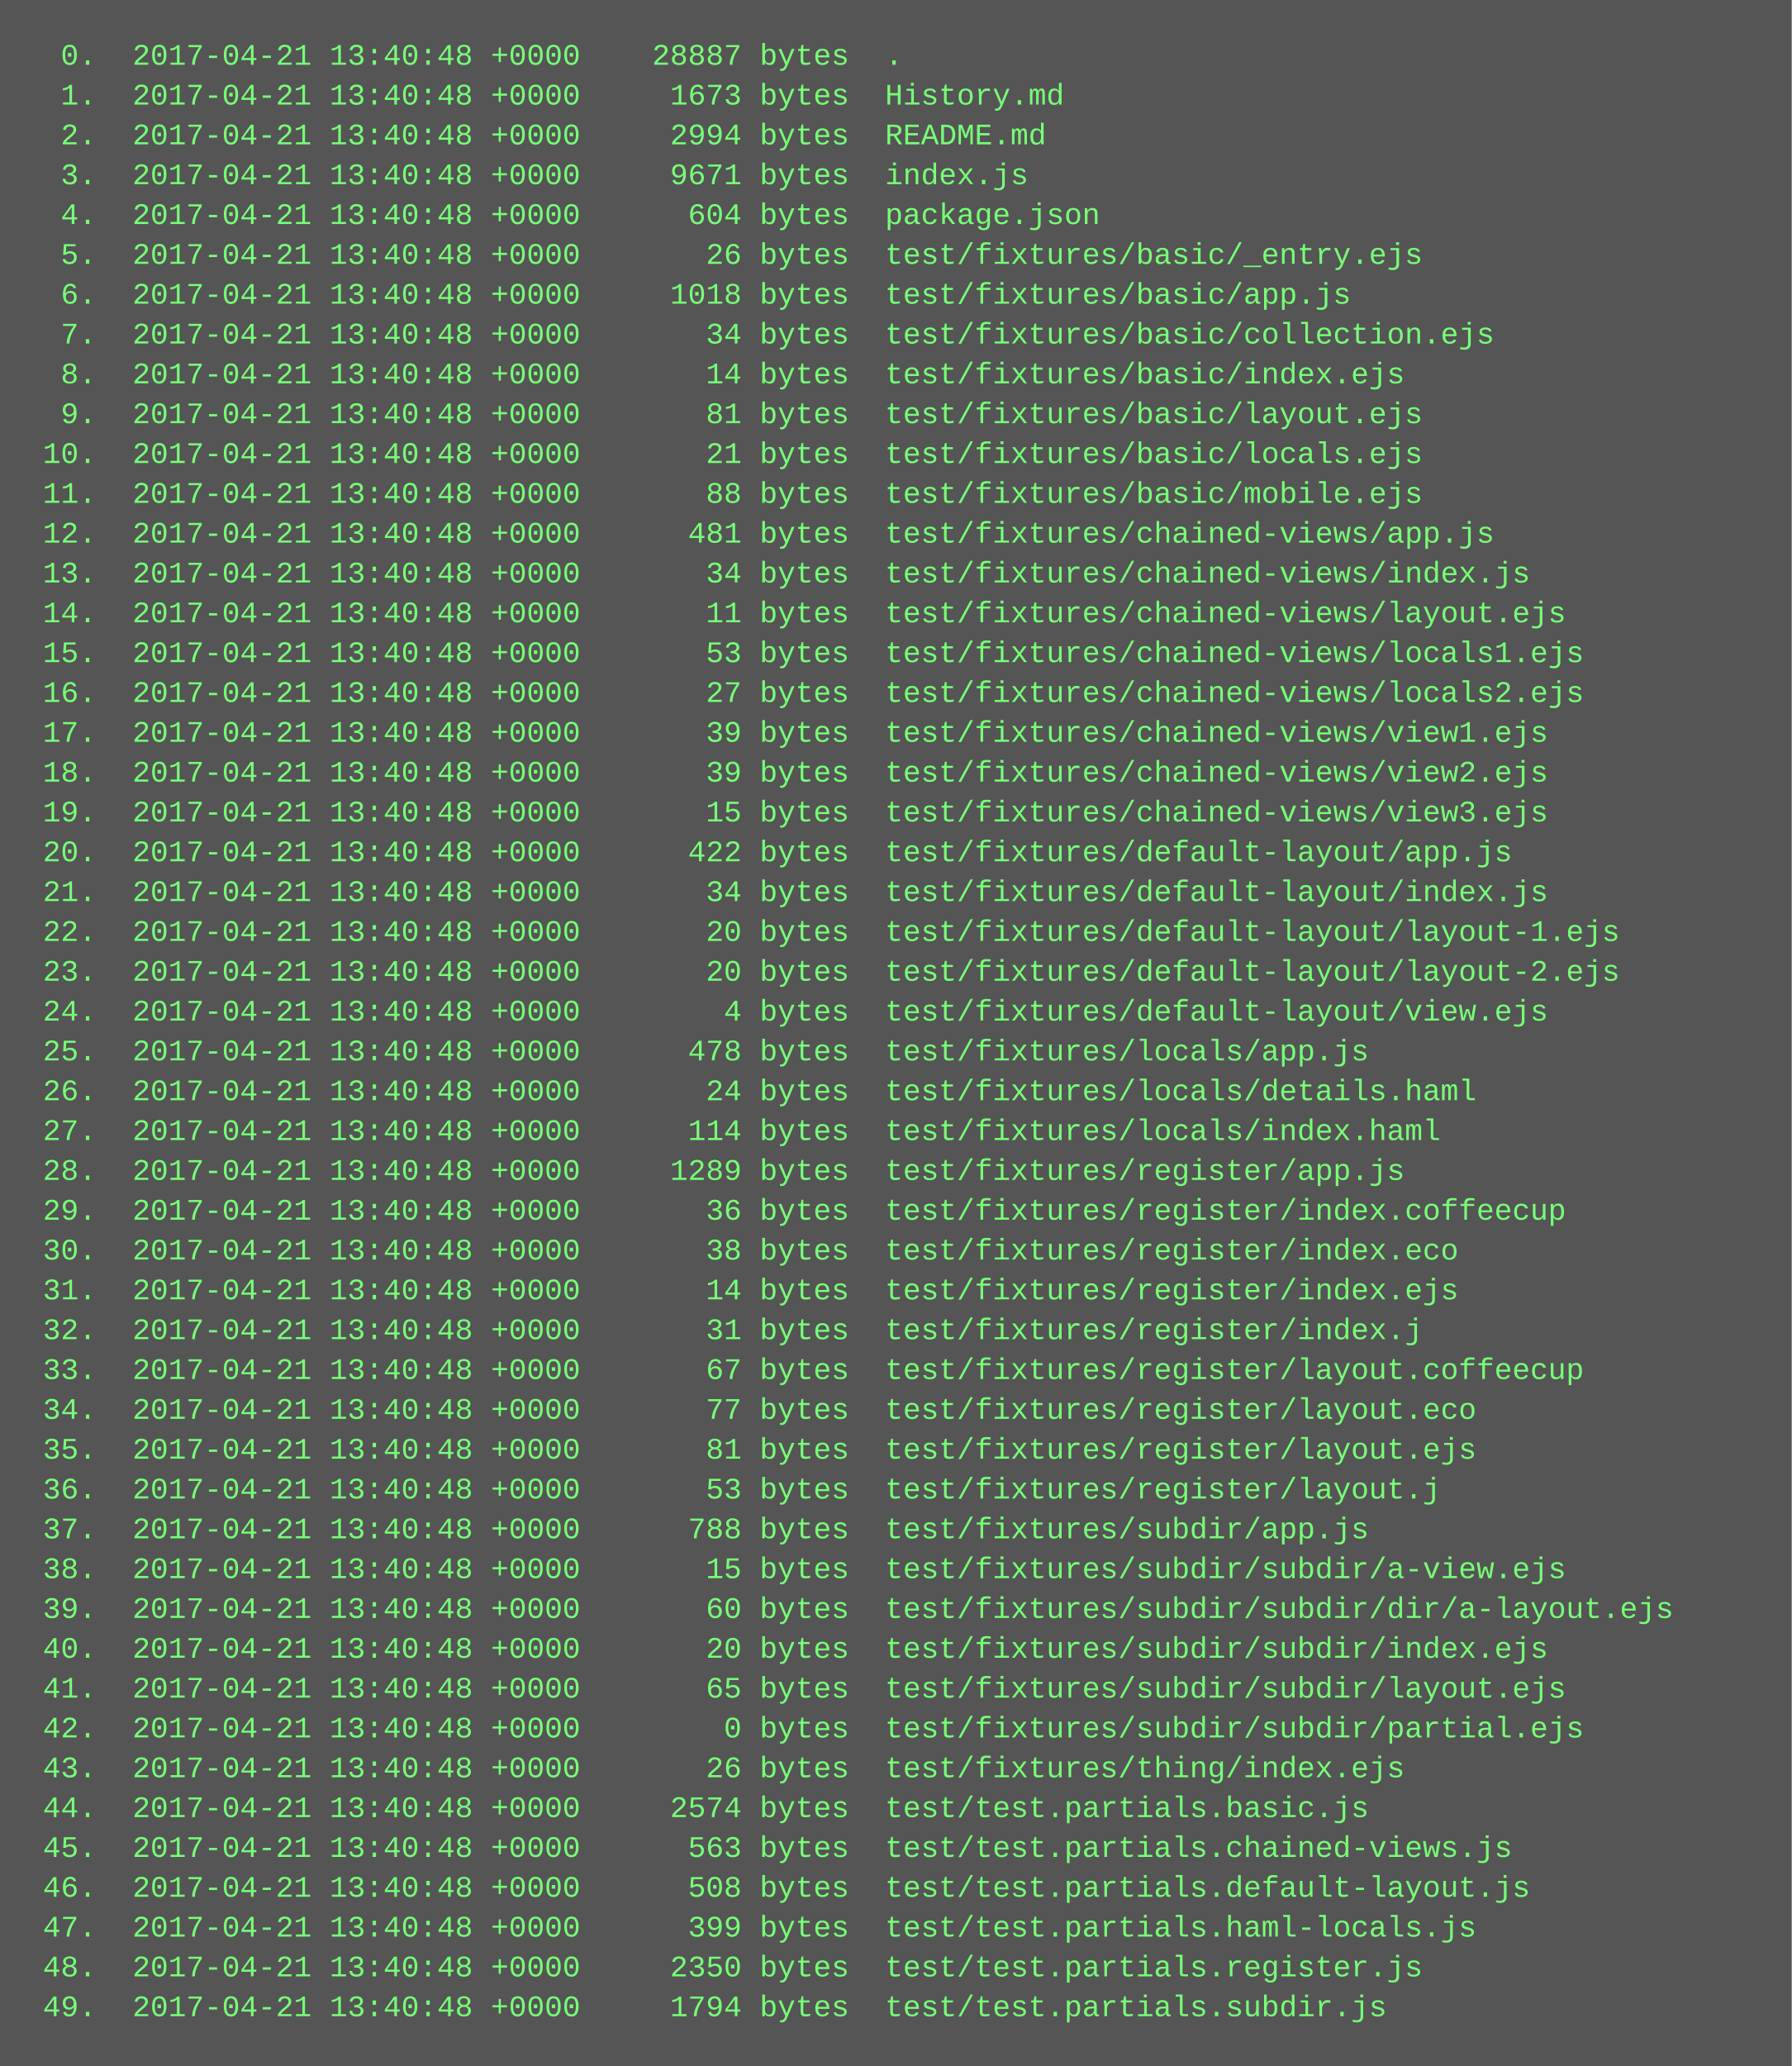
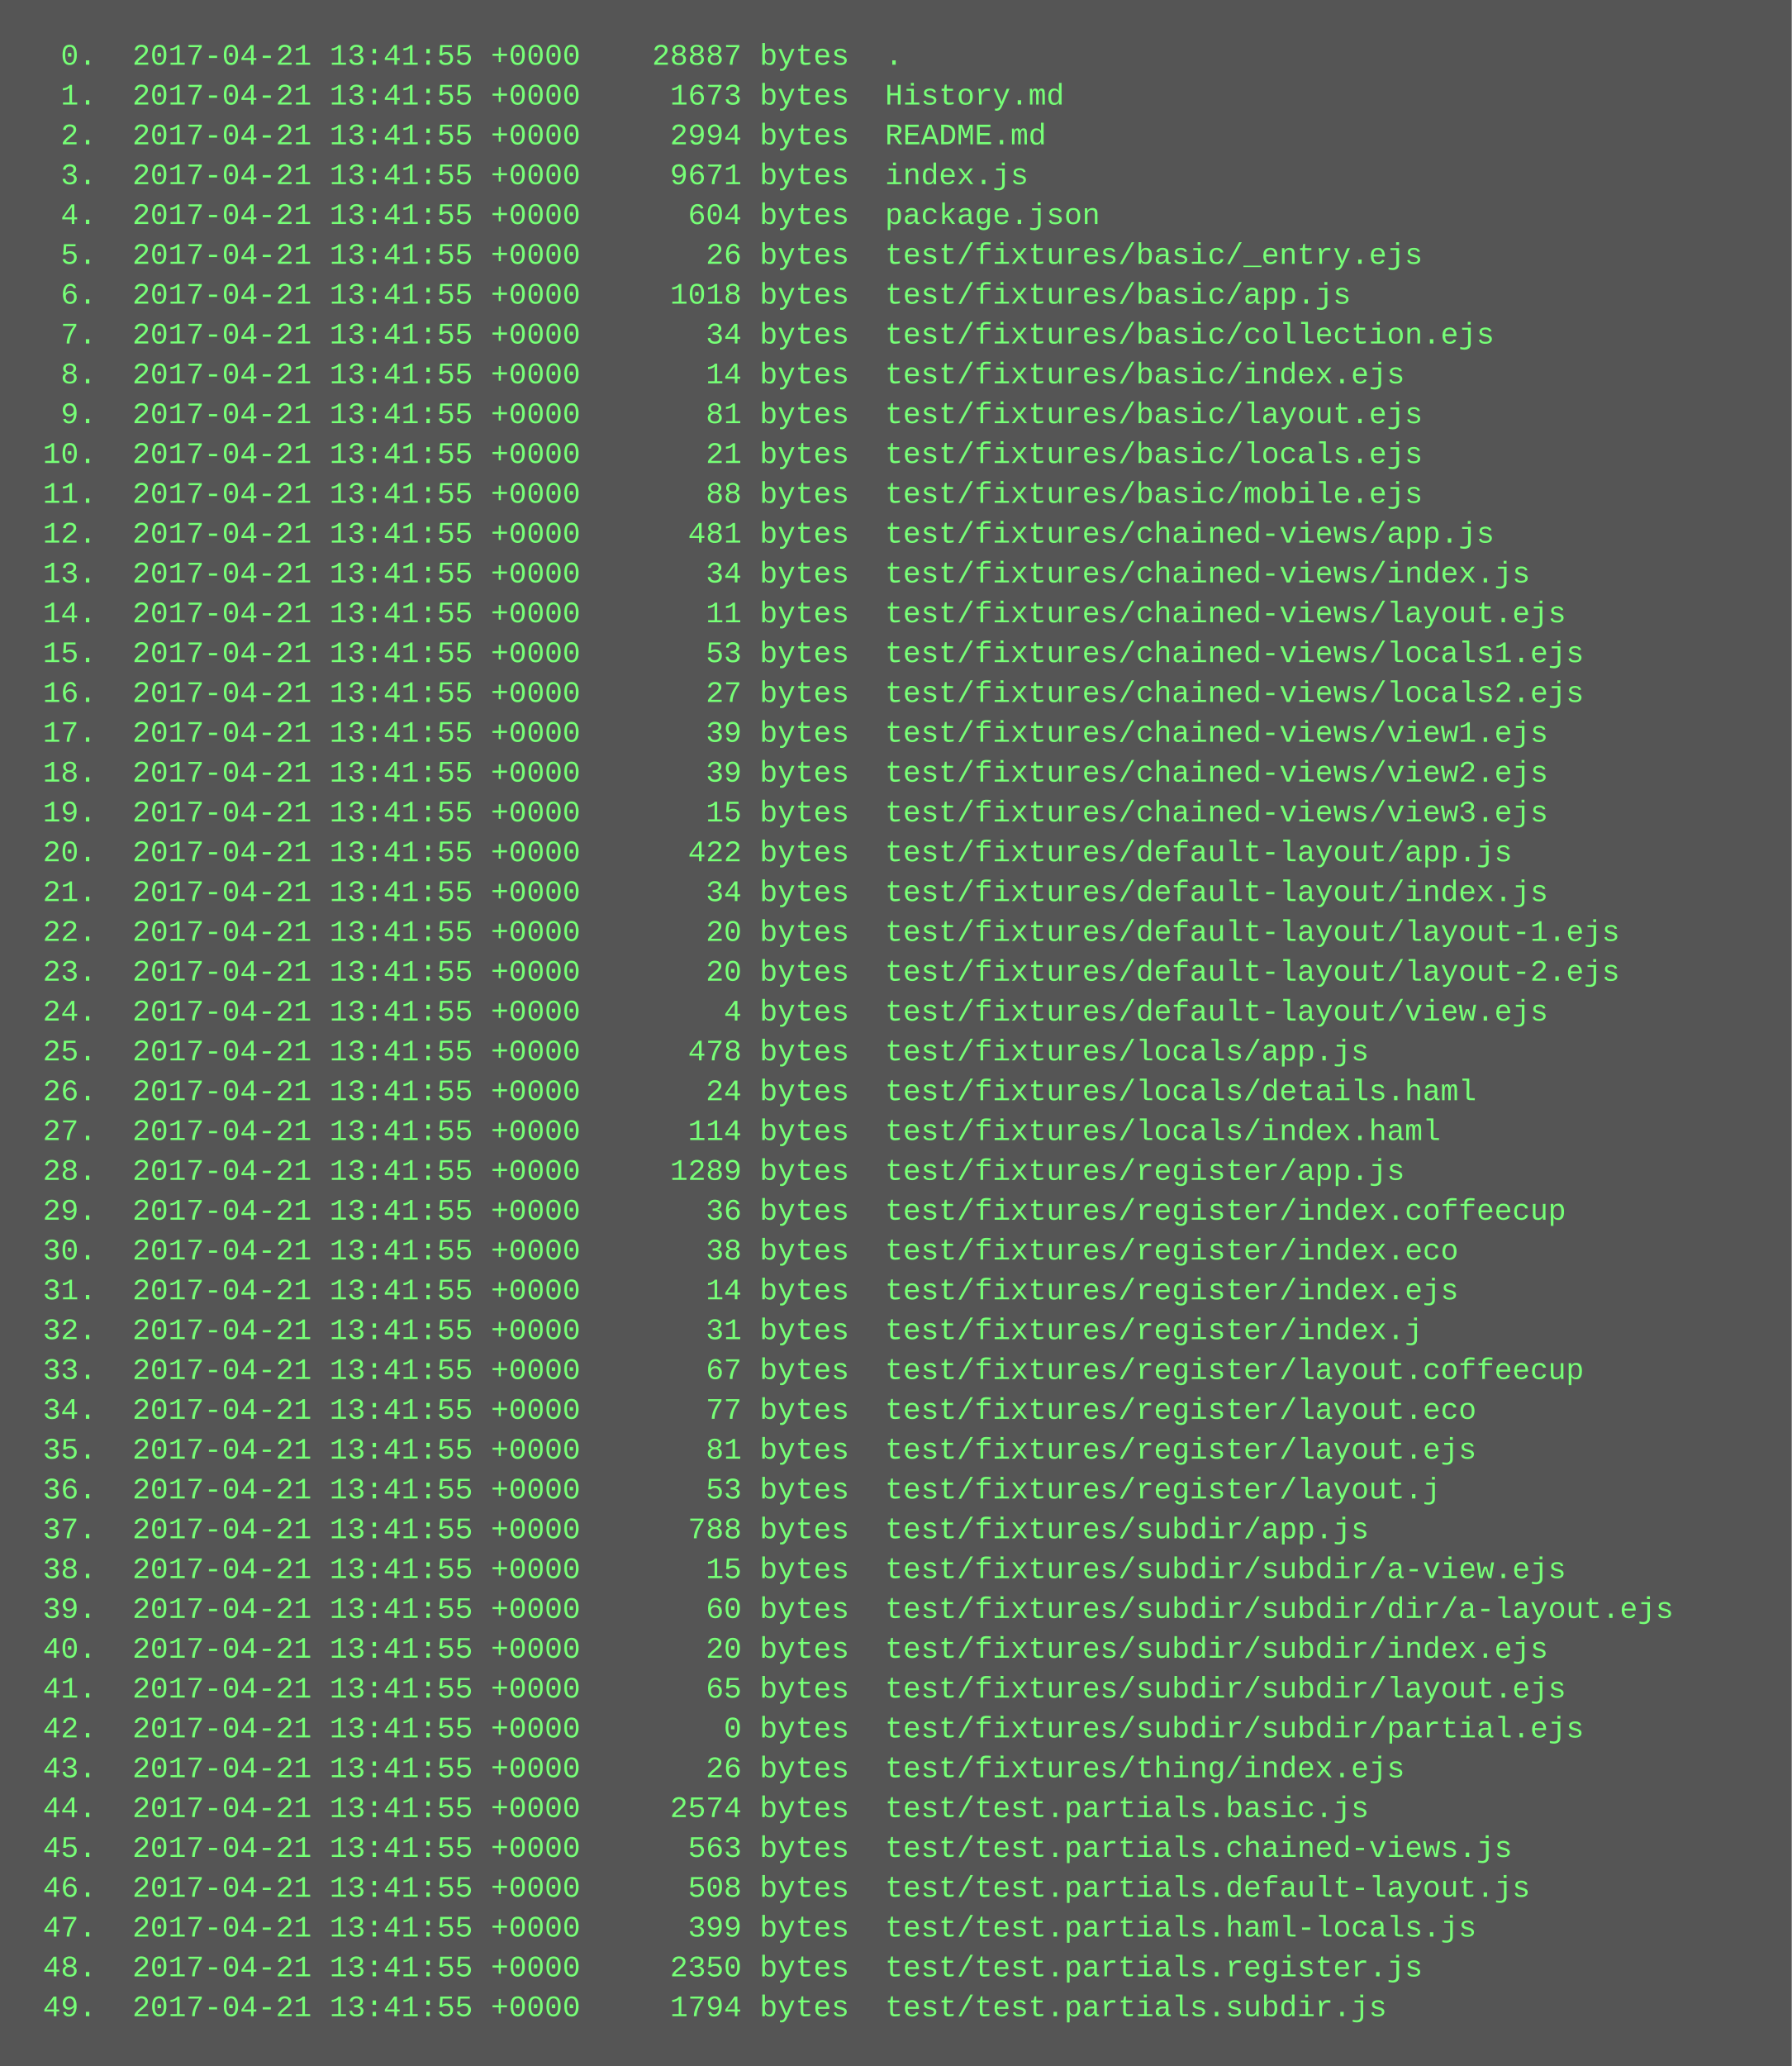
<svg xmlns="http://www.w3.org/2000/svg" height="830" width="720">
  <rect height="830" fill="#555" width="720" />
  <text fill="#7f7" font-family="Courier New" font-size="12" xml:space="preserve">
-     <tspan x="10" y="26">  0.  2017-04-21 13:40:48 +0000    28887 bytes  .</tspan>
-     <tspan x="10" y="42">  1.  2017-04-21 13:40:48 +0000     1673 bytes  History.md</tspan>
-     <tspan x="10" y="58">  2.  2017-04-21 13:40:48 +0000     2994 bytes  README.md</tspan>
-     <tspan x="10" y="74">  3.  2017-04-21 13:40:48 +0000     9671 bytes  index.js</tspan>
-     <tspan x="10" y="90">  4.  2017-04-21 13:40:48 +0000      604 bytes  package.json</tspan>
-     <tspan x="10" y="106">  5.  2017-04-21 13:40:48 +0000       26 bytes  test/fixtures/basic/_entry.ejs</tspan>
-     <tspan x="10" y="122">  6.  2017-04-21 13:40:48 +0000     1018 bytes  test/fixtures/basic/app.js</tspan>
-     <tspan x="10" y="138">  7.  2017-04-21 13:40:48 +0000       34 bytes  test/fixtures/basic/collection.ejs</tspan>
-     <tspan x="10" y="154">  8.  2017-04-21 13:40:48 +0000       14 bytes  test/fixtures/basic/index.ejs</tspan>
-     <tspan x="10" y="170">  9.  2017-04-21 13:40:48 +0000       81 bytes  test/fixtures/basic/layout.ejs</tspan>
-     <tspan x="10" y="186"> 10.  2017-04-21 13:40:48 +0000       21 bytes  test/fixtures/basic/locals.ejs</tspan>
-     <tspan x="10" y="202"> 11.  2017-04-21 13:40:48 +0000       88 bytes  test/fixtures/basic/mobile.ejs</tspan>
-     <tspan x="10" y="218"> 12.  2017-04-21 13:40:48 +0000      481 bytes  test/fixtures/chained-views/app.js</tspan>
-     <tspan x="10" y="234"> 13.  2017-04-21 13:40:48 +0000       34 bytes  test/fixtures/chained-views/index.js</tspan>
-     <tspan x="10" y="250"> 14.  2017-04-21 13:40:48 +0000       11 bytes  test/fixtures/chained-views/layout.ejs</tspan>
-     <tspan x="10" y="266"> 15.  2017-04-21 13:40:48 +0000       53 bytes  test/fixtures/chained-views/locals1.ejs</tspan>
-     <tspan x="10" y="282"> 16.  2017-04-21 13:40:48 +0000       27 bytes  test/fixtures/chained-views/locals2.ejs</tspan>
-     <tspan x="10" y="298"> 17.  2017-04-21 13:40:48 +0000       39 bytes  test/fixtures/chained-views/view1.ejs</tspan>
-     <tspan x="10" y="314"> 18.  2017-04-21 13:40:48 +0000       39 bytes  test/fixtures/chained-views/view2.ejs</tspan>
-     <tspan x="10" y="330"> 19.  2017-04-21 13:40:48 +0000       15 bytes  test/fixtures/chained-views/view3.ejs</tspan>
-     <tspan x="10" y="346"> 20.  2017-04-21 13:40:48 +0000      422 bytes  test/fixtures/default-layout/app.js</tspan>
-     <tspan x="10" y="362"> 21.  2017-04-21 13:40:48 +0000       34 bytes  test/fixtures/default-layout/index.js</tspan>
-     <tspan x="10" y="378"> 22.  2017-04-21 13:40:48 +0000       20 bytes  test/fixtures/default-layout/layout-1.ejs</tspan>
-     <tspan x="10" y="394"> 23.  2017-04-21 13:40:48 +0000       20 bytes  test/fixtures/default-layout/layout-2.ejs</tspan>
-     <tspan x="10" y="410"> 24.  2017-04-21 13:40:48 +0000        4 bytes  test/fixtures/default-layout/view.ejs</tspan>
-     <tspan x="10" y="426"> 25.  2017-04-21 13:40:48 +0000      478 bytes  test/fixtures/locals/app.js</tspan>
-     <tspan x="10" y="442"> 26.  2017-04-21 13:40:48 +0000       24 bytes  test/fixtures/locals/details.haml</tspan>
-     <tspan x="10" y="458"> 27.  2017-04-21 13:40:48 +0000      114 bytes  test/fixtures/locals/index.haml</tspan>
-     <tspan x="10" y="474"> 28.  2017-04-21 13:40:48 +0000     1289 bytes  test/fixtures/register/app.js</tspan>
-     <tspan x="10" y="490"> 29.  2017-04-21 13:40:48 +0000       36 bytes  test/fixtures/register/index.coffeecup</tspan>
-     <tspan x="10" y="506"> 30.  2017-04-21 13:40:48 +0000       38 bytes  test/fixtures/register/index.eco</tspan>
-     <tspan x="10" y="522"> 31.  2017-04-21 13:40:48 +0000       14 bytes  test/fixtures/register/index.ejs</tspan>
-     <tspan x="10" y="538"> 32.  2017-04-21 13:40:48 +0000       31 bytes  test/fixtures/register/index.j</tspan>
-     <tspan x="10" y="554"> 33.  2017-04-21 13:40:48 +0000       67 bytes  test/fixtures/register/layout.coffeecup</tspan>
-     <tspan x="10" y="570"> 34.  2017-04-21 13:40:48 +0000       77 bytes  test/fixtures/register/layout.eco</tspan>
-     <tspan x="10" y="586"> 35.  2017-04-21 13:40:48 +0000       81 bytes  test/fixtures/register/layout.ejs</tspan>
-     <tspan x="10" y="602"> 36.  2017-04-21 13:40:48 +0000       53 bytes  test/fixtures/register/layout.j</tspan>
-     <tspan x="10" y="618"> 37.  2017-04-21 13:40:48 +0000      788 bytes  test/fixtures/subdir/app.js</tspan>
-     <tspan x="10" y="634"> 38.  2017-04-21 13:40:48 +0000       15 bytes  test/fixtures/subdir/subdir/a-view.ejs</tspan>
-     <tspan x="10" y="650"> 39.  2017-04-21 13:40:48 +0000       60 bytes  test/fixtures/subdir/subdir/dir/a-layout.ejs</tspan>
-     <tspan x="10" y="666"> 40.  2017-04-21 13:40:48 +0000       20 bytes  test/fixtures/subdir/subdir/index.ejs</tspan>
-     <tspan x="10" y="682"> 41.  2017-04-21 13:40:48 +0000       65 bytes  test/fixtures/subdir/subdir/layout.ejs</tspan>
-     <tspan x="10" y="698"> 42.  2017-04-21 13:40:48 +0000        0 bytes  test/fixtures/subdir/subdir/partial.ejs</tspan>
-     <tspan x="10" y="714"> 43.  2017-04-21 13:40:48 +0000       26 bytes  test/fixtures/thing/index.ejs</tspan>
-     <tspan x="10" y="730"> 44.  2017-04-21 13:40:48 +0000     2574 bytes  test/test.partials.basic.js</tspan>
-     <tspan x="10" y="746"> 45.  2017-04-21 13:40:48 +0000      563 bytes  test/test.partials.chained-views.js</tspan>
-     <tspan x="10" y="762"> 46.  2017-04-21 13:40:48 +0000      508 bytes  test/test.partials.default-layout.js</tspan>
-     <tspan x="10" y="778"> 47.  2017-04-21 13:40:48 +0000      399 bytes  test/test.partials.haml-locals.js</tspan>
-     <tspan x="10" y="794"> 48.  2017-04-21 13:40:48 +0000     2350 bytes  test/test.partials.register.js</tspan>
-     <tspan x="10" y="810"> 49.  2017-04-21 13:40:48 +0000     1794 bytes  test/test.partials.subdir.js</tspan>
+     <tspan x="10" y="26">  0.  2017-04-21 13:41:55 +0000    28887 bytes  .</tspan>
+     <tspan x="10" y="42">  1.  2017-04-21 13:41:55 +0000     1673 bytes  History.md</tspan>
+     <tspan x="10" y="58">  2.  2017-04-21 13:41:55 +0000     2994 bytes  README.md</tspan>
+     <tspan x="10" y="74">  3.  2017-04-21 13:41:55 +0000     9671 bytes  index.js</tspan>
+     <tspan x="10" y="90">  4.  2017-04-21 13:41:55 +0000      604 bytes  package.json</tspan>
+     <tspan x="10" y="106">  5.  2017-04-21 13:41:55 +0000       26 bytes  test/fixtures/basic/_entry.ejs</tspan>
+     <tspan x="10" y="122">  6.  2017-04-21 13:41:55 +0000     1018 bytes  test/fixtures/basic/app.js</tspan>
+     <tspan x="10" y="138">  7.  2017-04-21 13:41:55 +0000       34 bytes  test/fixtures/basic/collection.ejs</tspan>
+     <tspan x="10" y="154">  8.  2017-04-21 13:41:55 +0000       14 bytes  test/fixtures/basic/index.ejs</tspan>
+     <tspan x="10" y="170">  9.  2017-04-21 13:41:55 +0000       81 bytes  test/fixtures/basic/layout.ejs</tspan>
+     <tspan x="10" y="186"> 10.  2017-04-21 13:41:55 +0000       21 bytes  test/fixtures/basic/locals.ejs</tspan>
+     <tspan x="10" y="202"> 11.  2017-04-21 13:41:55 +0000       88 bytes  test/fixtures/basic/mobile.ejs</tspan>
+     <tspan x="10" y="218"> 12.  2017-04-21 13:41:55 +0000      481 bytes  test/fixtures/chained-views/app.js</tspan>
+     <tspan x="10" y="234"> 13.  2017-04-21 13:41:55 +0000       34 bytes  test/fixtures/chained-views/index.js</tspan>
+     <tspan x="10" y="250"> 14.  2017-04-21 13:41:55 +0000       11 bytes  test/fixtures/chained-views/layout.ejs</tspan>
+     <tspan x="10" y="266"> 15.  2017-04-21 13:41:55 +0000       53 bytes  test/fixtures/chained-views/locals1.ejs</tspan>
+     <tspan x="10" y="282"> 16.  2017-04-21 13:41:55 +0000       27 bytes  test/fixtures/chained-views/locals2.ejs</tspan>
+     <tspan x="10" y="298"> 17.  2017-04-21 13:41:55 +0000       39 bytes  test/fixtures/chained-views/view1.ejs</tspan>
+     <tspan x="10" y="314"> 18.  2017-04-21 13:41:55 +0000       39 bytes  test/fixtures/chained-views/view2.ejs</tspan>
+     <tspan x="10" y="330"> 19.  2017-04-21 13:41:55 +0000       15 bytes  test/fixtures/chained-views/view3.ejs</tspan>
+     <tspan x="10" y="346"> 20.  2017-04-21 13:41:55 +0000      422 bytes  test/fixtures/default-layout/app.js</tspan>
+     <tspan x="10" y="362"> 21.  2017-04-21 13:41:55 +0000       34 bytes  test/fixtures/default-layout/index.js</tspan>
+     <tspan x="10" y="378"> 22.  2017-04-21 13:41:55 +0000       20 bytes  test/fixtures/default-layout/layout-1.ejs</tspan>
+     <tspan x="10" y="394"> 23.  2017-04-21 13:41:55 +0000       20 bytes  test/fixtures/default-layout/layout-2.ejs</tspan>
+     <tspan x="10" y="410"> 24.  2017-04-21 13:41:55 +0000        4 bytes  test/fixtures/default-layout/view.ejs</tspan>
+     <tspan x="10" y="426"> 25.  2017-04-21 13:41:55 +0000      478 bytes  test/fixtures/locals/app.js</tspan>
+     <tspan x="10" y="442"> 26.  2017-04-21 13:41:55 +0000       24 bytes  test/fixtures/locals/details.haml</tspan>
+     <tspan x="10" y="458"> 27.  2017-04-21 13:41:55 +0000      114 bytes  test/fixtures/locals/index.haml</tspan>
+     <tspan x="10" y="474"> 28.  2017-04-21 13:41:55 +0000     1289 bytes  test/fixtures/register/app.js</tspan>
+     <tspan x="10" y="490"> 29.  2017-04-21 13:41:55 +0000       36 bytes  test/fixtures/register/index.coffeecup</tspan>
+     <tspan x="10" y="506"> 30.  2017-04-21 13:41:55 +0000       38 bytes  test/fixtures/register/index.eco</tspan>
+     <tspan x="10" y="522"> 31.  2017-04-21 13:41:55 +0000       14 bytes  test/fixtures/register/index.ejs</tspan>
+     <tspan x="10" y="538"> 32.  2017-04-21 13:41:55 +0000       31 bytes  test/fixtures/register/index.j</tspan>
+     <tspan x="10" y="554"> 33.  2017-04-21 13:41:55 +0000       67 bytes  test/fixtures/register/layout.coffeecup</tspan>
+     <tspan x="10" y="570"> 34.  2017-04-21 13:41:55 +0000       77 bytes  test/fixtures/register/layout.eco</tspan>
+     <tspan x="10" y="586"> 35.  2017-04-21 13:41:55 +0000       81 bytes  test/fixtures/register/layout.ejs</tspan>
+     <tspan x="10" y="602"> 36.  2017-04-21 13:41:55 +0000       53 bytes  test/fixtures/register/layout.j</tspan>
+     <tspan x="10" y="618"> 37.  2017-04-21 13:41:55 +0000      788 bytes  test/fixtures/subdir/app.js</tspan>
+     <tspan x="10" y="634"> 38.  2017-04-21 13:41:55 +0000       15 bytes  test/fixtures/subdir/subdir/a-view.ejs</tspan>
+     <tspan x="10" y="650"> 39.  2017-04-21 13:41:55 +0000       60 bytes  test/fixtures/subdir/subdir/dir/a-layout.ejs</tspan>
+     <tspan x="10" y="666"> 40.  2017-04-21 13:41:55 +0000       20 bytes  test/fixtures/subdir/subdir/index.ejs</tspan>
+     <tspan x="10" y="682"> 41.  2017-04-21 13:41:55 +0000       65 bytes  test/fixtures/subdir/subdir/layout.ejs</tspan>
+     <tspan x="10" y="698"> 42.  2017-04-21 13:41:55 +0000        0 bytes  test/fixtures/subdir/subdir/partial.ejs</tspan>
+     <tspan x="10" y="714"> 43.  2017-04-21 13:41:55 +0000       26 bytes  test/fixtures/thing/index.ejs</tspan>
+     <tspan x="10" y="730"> 44.  2017-04-21 13:41:55 +0000     2574 bytes  test/test.partials.basic.js</tspan>
+     <tspan x="10" y="746"> 45.  2017-04-21 13:41:55 +0000      563 bytes  test/test.partials.chained-views.js</tspan>
+     <tspan x="10" y="762"> 46.  2017-04-21 13:41:55 +0000      508 bytes  test/test.partials.default-layout.js</tspan>
+     <tspan x="10" y="778"> 47.  2017-04-21 13:41:55 +0000      399 bytes  test/test.partials.haml-locals.js</tspan>
+     <tspan x="10" y="794"> 48.  2017-04-21 13:41:55 +0000     2350 bytes  test/test.partials.register.js</tspan>
+     <tspan x="10" y="810"> 49.  2017-04-21 13:41:55 +0000     1794 bytes  test/test.partials.subdir.js</tspan>
  </text>
</svg>
